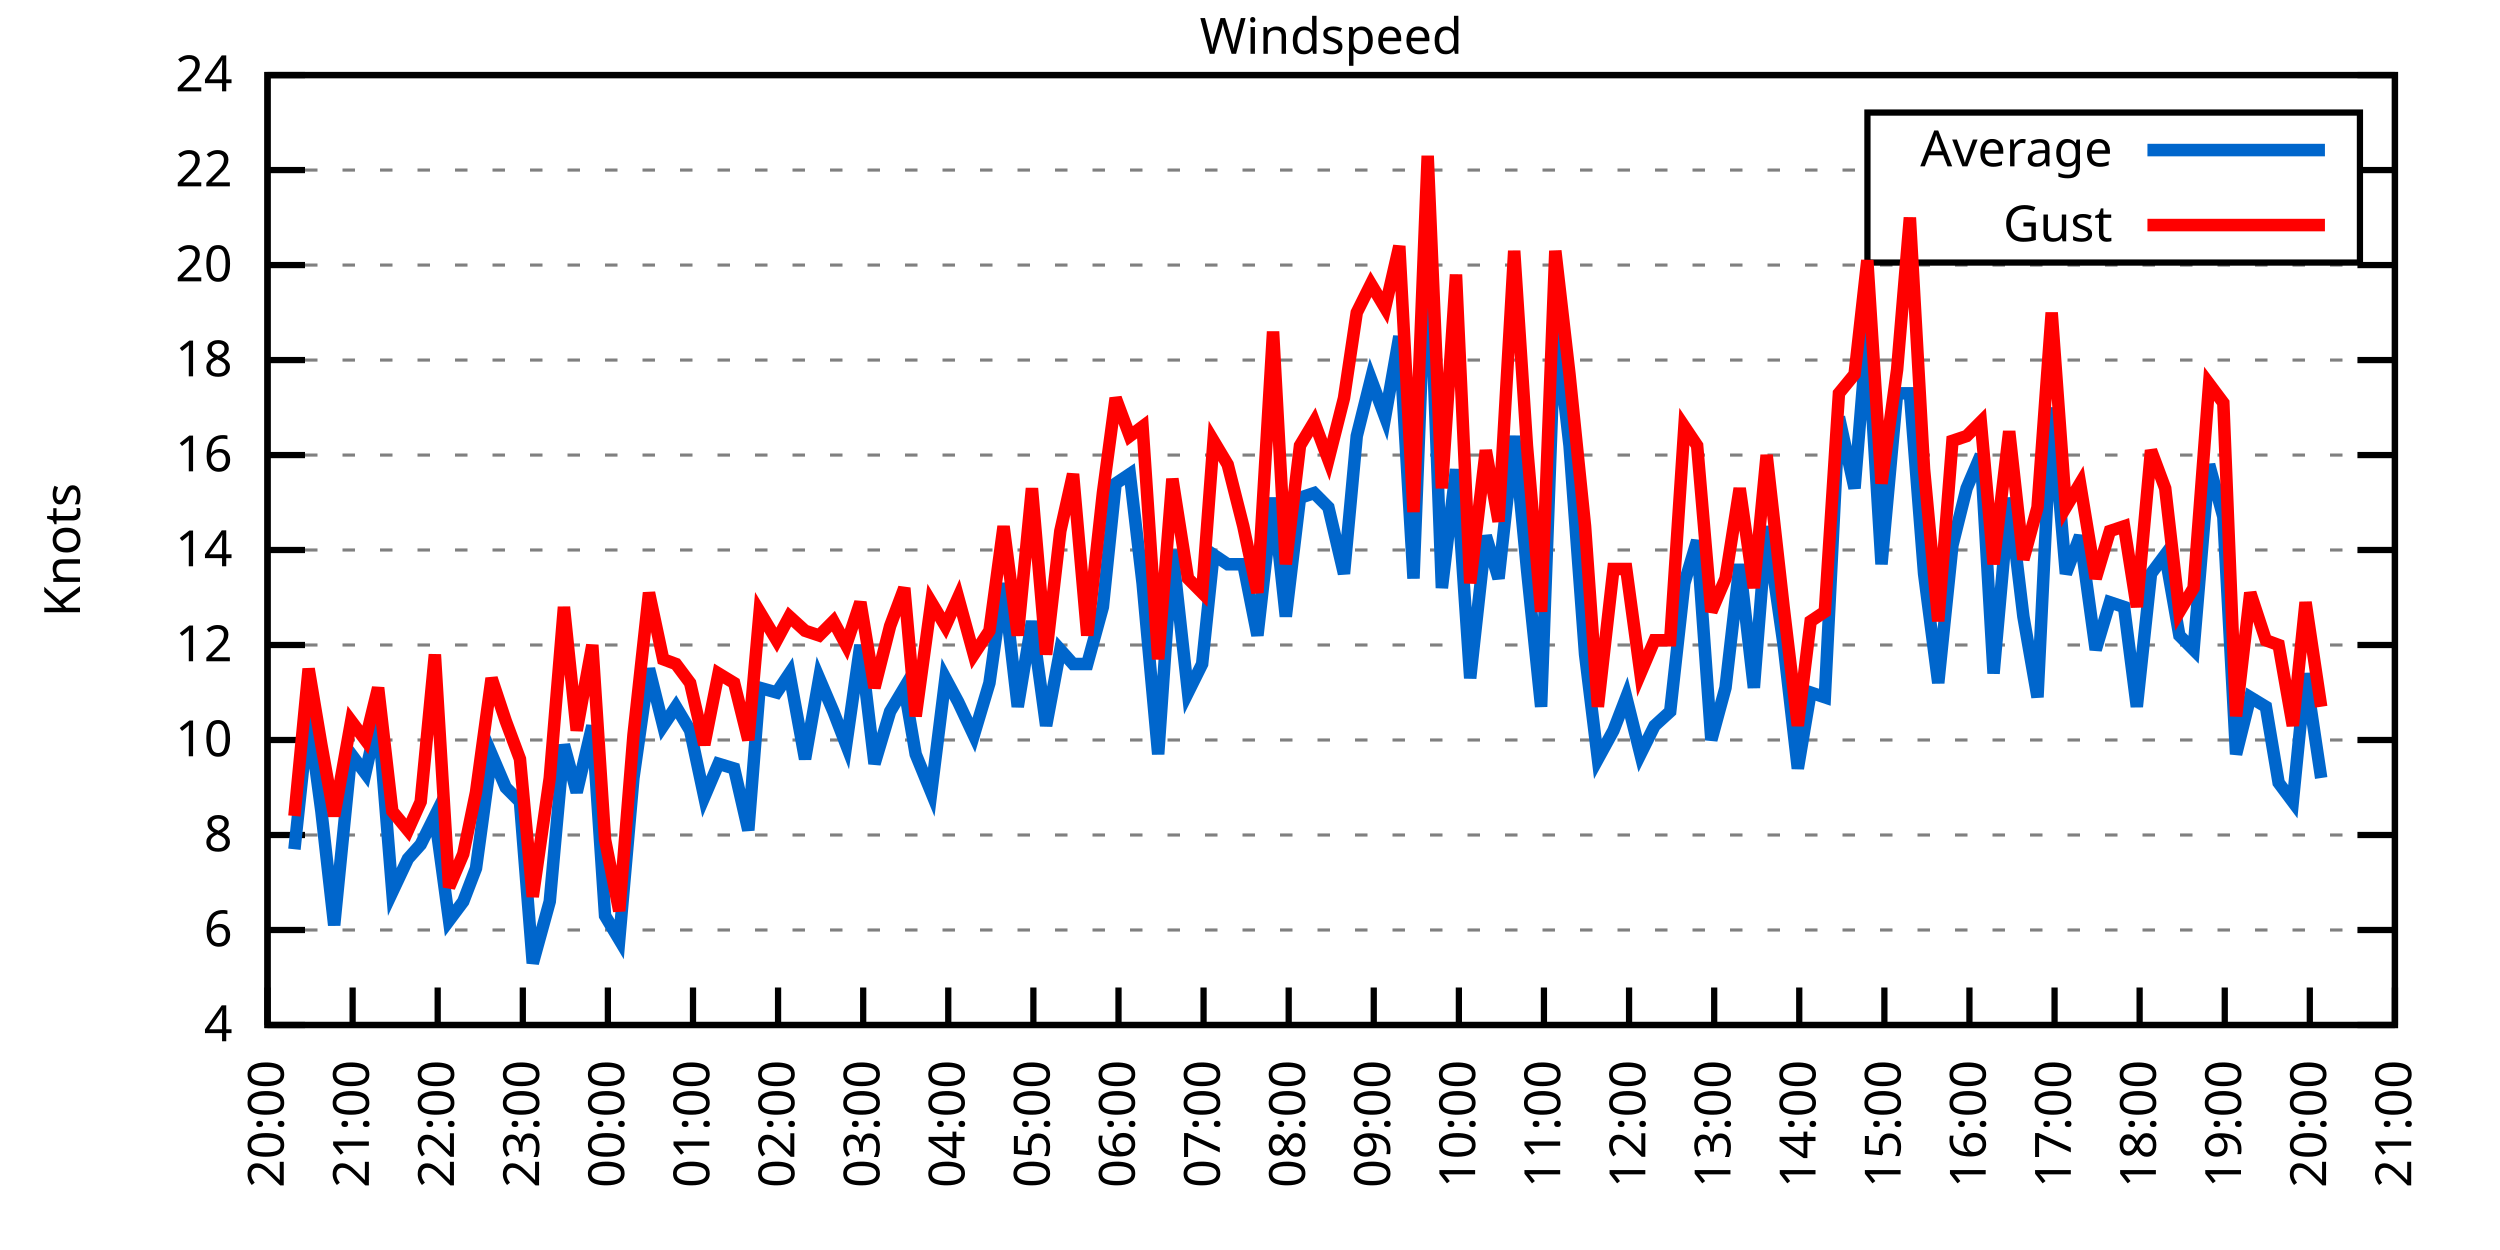
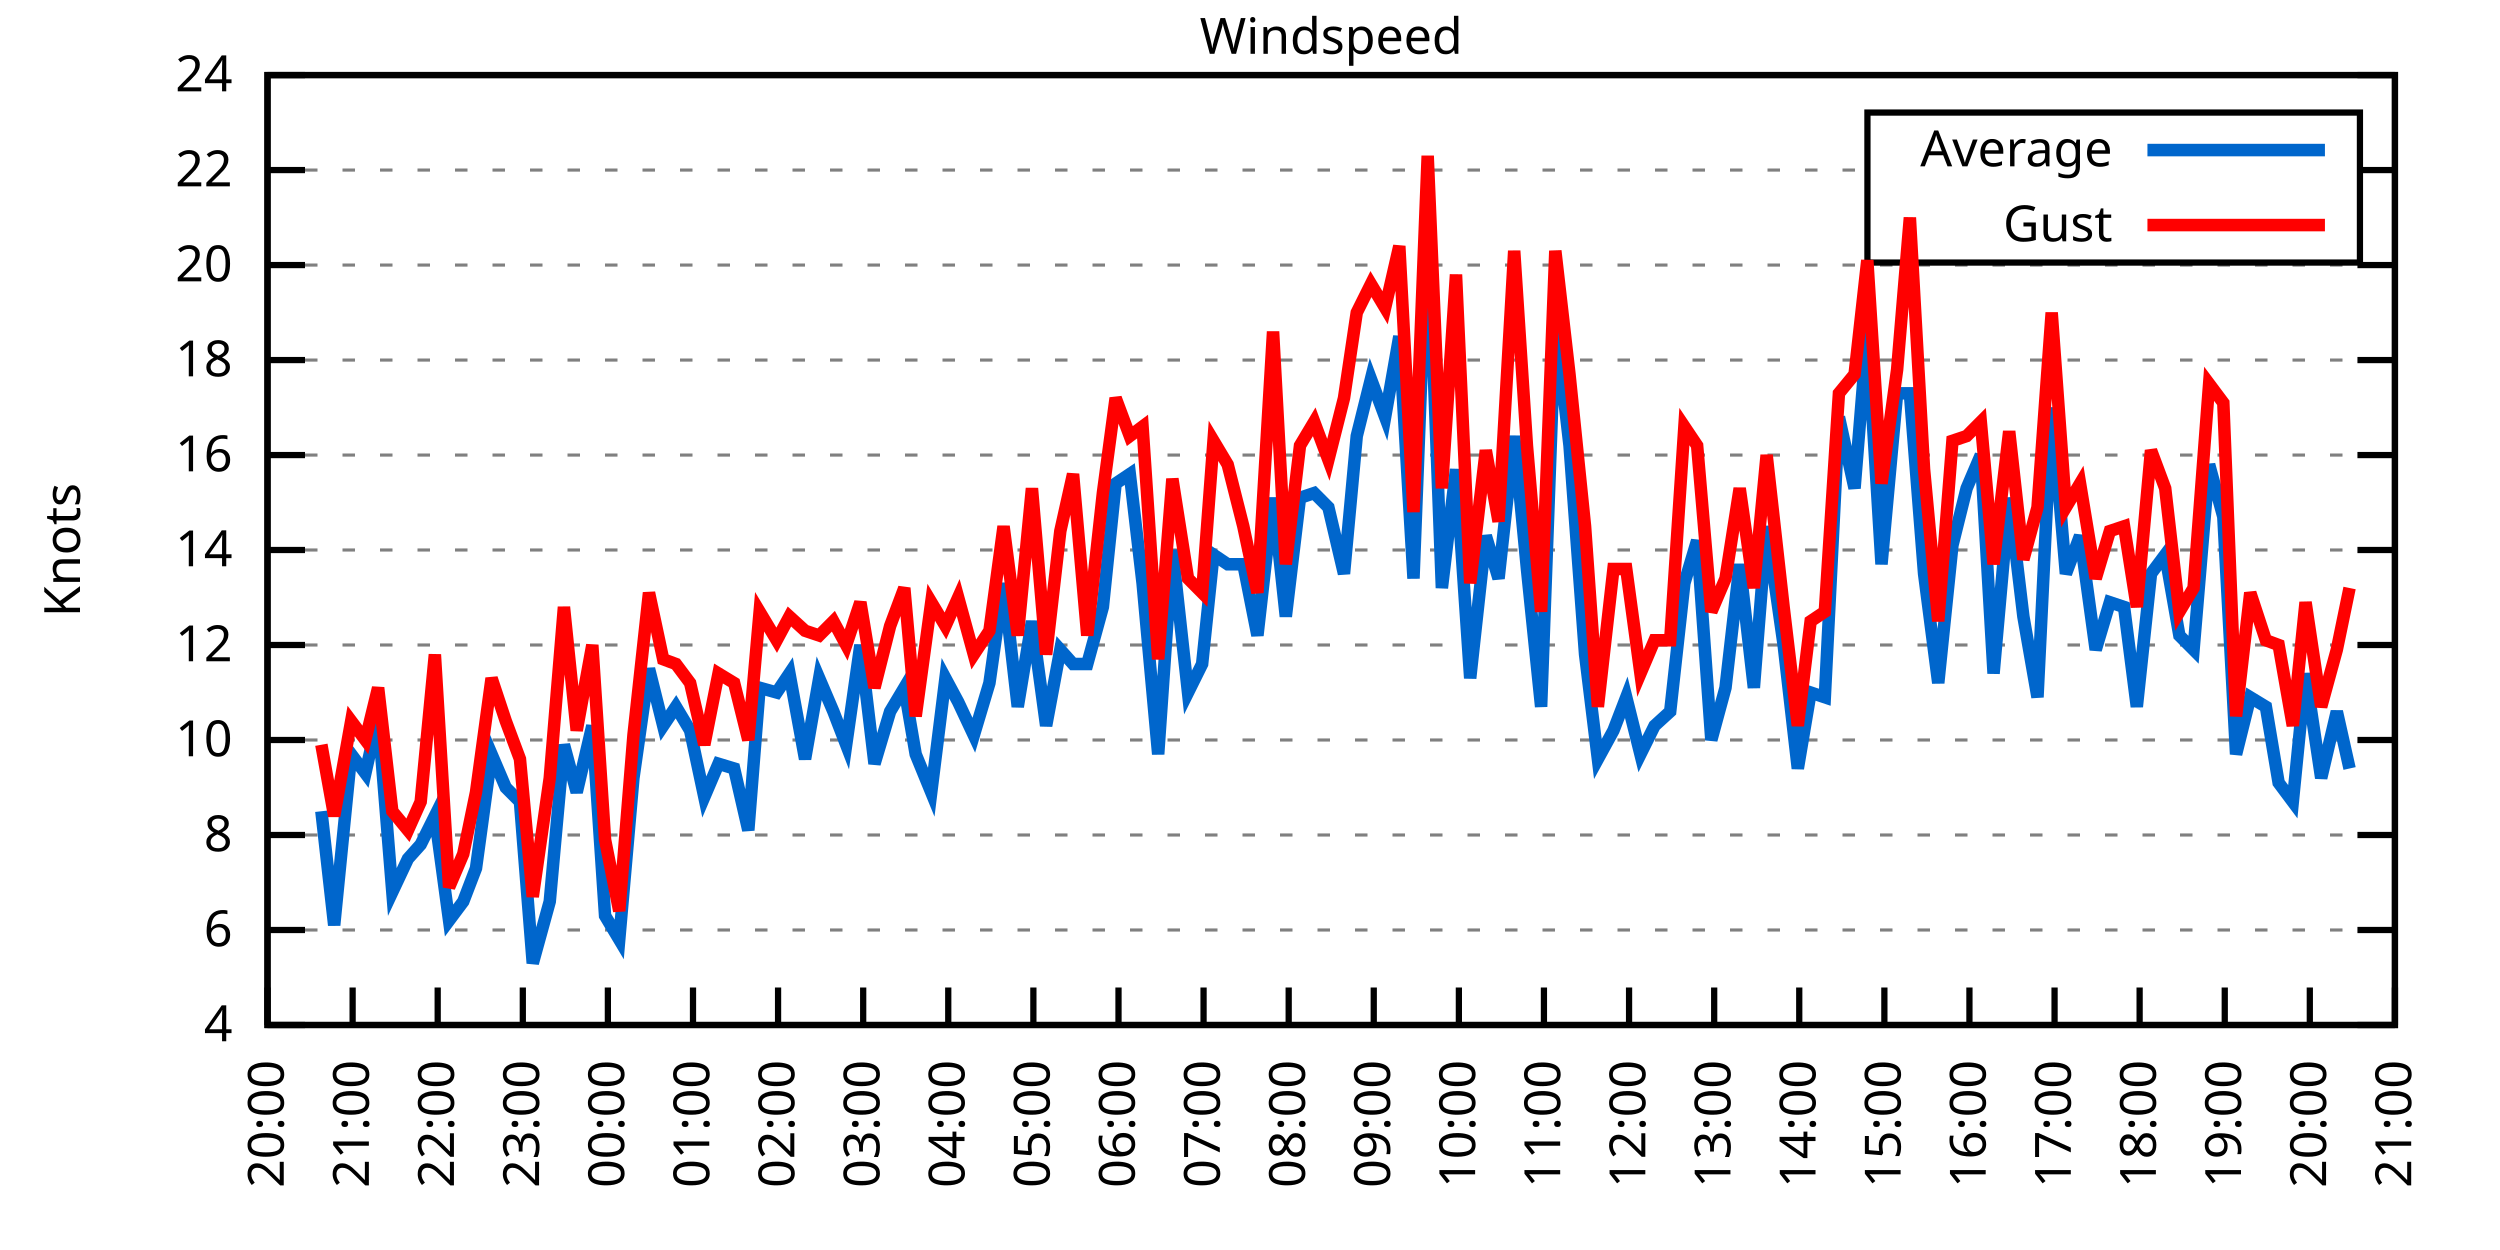
<svg xmlns="http://www.w3.org/2000/svg" xmlns:xlink="http://www.w3.org/1999/xlink" width="400" height="200" viewBox="0 0 400 200">
  <g id="gnuplot_canvas">
    <rect x="0" y="0" width="400" height="200" fill="none" />
    <defs>
      <circle id="gpDot" r="0.5" stroke-width="0.5" stroke="currentColor" />
      <path id="gpPt0" stroke-width="0.333" stroke="currentColor" d="M-1,0 h2 M0,-1 v2" />
      <path id="gpPt1" stroke-width="0.333" stroke="currentColor" d="M-1,-1 L1,1 M1,-1 L-1,1" />
      <path id="gpPt2" stroke-width="0.333" stroke="currentColor" d="M-1,0 L1,0 M0,-1 L0,1 M-1,-1 L1,1 M-1,1 L1,-1" />
      <rect id="gpPt3" stroke-width="0.333" stroke="currentColor" x="-1" y="-1" width="2" height="2" />
      <rect id="gpPt4" stroke-width="0.333" stroke="currentColor" fill="currentColor" x="-1" y="-1" width="2" height="2" />
      <circle id="gpPt5" stroke-width="0.333" stroke="currentColor" cx="0" cy="0" r="1" />
      <use xlink:href="#gpPt5" id="gpPt6" fill="currentColor" stroke="none" />
      <path id="gpPt7" stroke-width="0.333" stroke="currentColor" d="M0,-1.33 L-1.33,0.67 L1.33,0.67 z" />
      <use xlink:href="#gpPt7" id="gpPt8" fill="currentColor" stroke="none" />
      <use xlink:href="#gpPt7" id="gpPt9" stroke="currentColor" transform="rotate(180)" />
      <use xlink:href="#gpPt9" id="gpPt10" fill="currentColor" stroke="none" />
      <use xlink:href="#gpPt3" id="gpPt11" stroke="currentColor" transform="rotate(45)" />
      <use xlink:href="#gpPt11" id="gpPt12" fill="currentColor" stroke="none" />
      <path id="gpPt13" stroke-width="0.333" stroke="currentColor" d="M0,1.330 L1.265,0.411 L0.782,-1.067 L-0.782,-1.076 L-1.265,0.411 z" />
      <use xlink:href="#gpPt13" id="gpPt14" fill="currentColor" stroke="none" />
      <filter id="textbox" filterUnits="objectBoundingBox" x="0" y="0" height="1" width="1">
        <feFlood flood-color="white" flood-opacity="1" result="bgnd" />
        <feComposite in="SourceGraphic" in2="bgnd" operator="atop" />
      </filter>
      <filter id="greybox" filterUnits="objectBoundingBox" x="0" y="0" height="1" width="1">
        <feFlood flood-color="lightgrey" flood-opacity="1" result="grey" />
        <feComposite in="SourceGraphic" in2="grey" operator="atop" />
      </filter>
    </defs>
    <g fill="none" color="white" stroke="currentColor" stroke-width="1.00" stroke-linecap="butt" stroke-linejoin="miter">
</g>
    <g fill="none" color="black" stroke="currentColor" stroke-width="1.00" stroke-linecap="butt" stroke-linejoin="miter">
      <g stroke="none" shape-rendering="crispEdges">
        <polygon fill="rgb(255, 255, 255)" points="42.80,164.00 383.18,164.00 383.18,12.02 42.80,12.02 " />
      </g>
    </g>
    <g fill="none" color="black" stroke="currentColor" stroke-width="1.00" stroke-linecap="butt" stroke-linejoin="miter">
</g>
    <g fill="none" color="black" stroke="black" stroke-width="0.50" stroke-linecap="butt" stroke-linejoin="miter">
</g>
    <g fill="none" color="gray" stroke="currentColor" stroke-width="0.50" stroke-linecap="butt" stroke-linejoin="miter">
      <path stroke="gray" stroke-dasharray="2,4" class="gridline" d="M42.80,164.00 L383.19,164.00  " />
    </g>
    <g fill="none" color="gray" stroke="gray" stroke-width="1.00" stroke-linecap="butt" stroke-linejoin="miter">
</g>
    <g fill="none" color="black" stroke="currentColor" stroke-width="1.00" stroke-linecap="butt" stroke-linejoin="miter">
      <path stroke="black" d="M42.80,164.00 L48.80,164.00 M383.19,164.00 L377.19,164.00  " />
      <g transform="translate(37.20,166.60)" stroke="none" fill="black" font-family="Sans" font-size="8.00" text-anchor="end">
        <text>
          <tspan font-family="Sans"> 4</tspan>
        </text>
      </g>
    </g>
    <g fill="none" color="black" stroke="currentColor" stroke-width="1.00" stroke-linecap="butt" stroke-linejoin="miter">
</g>
    <g fill="none" color="black" stroke="black" stroke-width="0.50" stroke-linecap="butt" stroke-linejoin="miter">
</g>
    <g fill="none" color="gray" stroke="currentColor" stroke-width="0.50" stroke-linecap="butt" stroke-linejoin="miter">
      <path stroke="gray" stroke-dasharray="2,4" class="gridline" d="M42.80,148.80 L383.19,148.80  " />
    </g>
    <g fill="none" color="gray" stroke="gray" stroke-width="1.00" stroke-linecap="butt" stroke-linejoin="miter">
</g>
    <g fill="none" color="black" stroke="currentColor" stroke-width="1.00" stroke-linecap="butt" stroke-linejoin="miter">
      <path stroke="black" d="M42.80,148.80 L48.80,148.80 M383.19,148.80 L377.19,148.80  " />
      <g transform="translate(37.20,151.40)" stroke="none" fill="black" font-family="Sans" font-size="8.00" text-anchor="end">
        <text>
          <tspan font-family="Sans"> 6</tspan>
        </text>
      </g>
    </g>
    <g fill="none" color="black" stroke="currentColor" stroke-width="1.00" stroke-linecap="butt" stroke-linejoin="miter">
</g>
    <g fill="none" color="black" stroke="black" stroke-width="0.50" stroke-linecap="butt" stroke-linejoin="miter">
</g>
    <g fill="none" color="gray" stroke="currentColor" stroke-width="0.50" stroke-linecap="butt" stroke-linejoin="miter">
      <path stroke="gray" stroke-dasharray="2,4" class="gridline" d="M42.80,133.60 L383.19,133.60  " />
    </g>
    <g fill="none" color="gray" stroke="gray" stroke-width="1.00" stroke-linecap="butt" stroke-linejoin="miter">
</g>
    <g fill="none" color="black" stroke="currentColor" stroke-width="1.00" stroke-linecap="butt" stroke-linejoin="miter">
      <path stroke="black" d="M42.80,133.60 L48.80,133.60 M383.19,133.60 L377.19,133.60  " />
      <g transform="translate(37.20,136.20)" stroke="none" fill="black" font-family="Sans" font-size="8.00" text-anchor="end">
        <text>
          <tspan font-family="Sans"> 8</tspan>
        </text>
      </g>
    </g>
    <g fill="none" color="black" stroke="currentColor" stroke-width="1.00" stroke-linecap="butt" stroke-linejoin="miter">
</g>
    <g fill="none" color="black" stroke="black" stroke-width="0.50" stroke-linecap="butt" stroke-linejoin="miter">
</g>
    <g fill="none" color="gray" stroke="currentColor" stroke-width="0.50" stroke-linecap="butt" stroke-linejoin="miter">
      <path stroke="gray" stroke-dasharray="2,4" class="gridline" d="M42.80,118.40 L383.19,118.40  " />
    </g>
    <g fill="none" color="gray" stroke="gray" stroke-width="1.00" stroke-linecap="butt" stroke-linejoin="miter">
</g>
    <g fill="none" color="black" stroke="currentColor" stroke-width="1.00" stroke-linecap="butt" stroke-linejoin="miter">
      <path stroke="black" d="M42.80,118.40 L48.80,118.40 M383.19,118.40 L377.19,118.40  " />
      <g transform="translate(37.20,121.00)" stroke="none" fill="black" font-family="Sans" font-size="8.00" text-anchor="end">
        <text>
          <tspan font-family="Sans"> 10</tspan>
        </text>
      </g>
    </g>
    <g fill="none" color="black" stroke="currentColor" stroke-width="1.00" stroke-linecap="butt" stroke-linejoin="miter">
</g>
    <g fill="none" color="black" stroke="black" stroke-width="0.50" stroke-linecap="butt" stroke-linejoin="miter">
</g>
    <g fill="none" color="gray" stroke="currentColor" stroke-width="0.50" stroke-linecap="butt" stroke-linejoin="miter">
      <path stroke="gray" stroke-dasharray="2,4" class="gridline" d="M42.80,103.20 L383.19,103.20  " />
    </g>
    <g fill="none" color="gray" stroke="gray" stroke-width="1.00" stroke-linecap="butt" stroke-linejoin="miter">
</g>
    <g fill="none" color="black" stroke="currentColor" stroke-width="1.00" stroke-linecap="butt" stroke-linejoin="miter">
      <path stroke="black" d="M42.80,103.20 L48.80,103.20 M383.19,103.20 L377.19,103.20  " />
      <g transform="translate(37.20,105.80)" stroke="none" fill="black" font-family="Sans" font-size="8.00" text-anchor="end">
        <text>
          <tspan font-family="Sans"> 12</tspan>
        </text>
      </g>
    </g>
    <g fill="none" color="black" stroke="currentColor" stroke-width="1.00" stroke-linecap="butt" stroke-linejoin="miter">
</g>
    <g fill="none" color="black" stroke="black" stroke-width="0.50" stroke-linecap="butt" stroke-linejoin="miter">
</g>
    <g fill="none" color="gray" stroke="currentColor" stroke-width="0.50" stroke-linecap="butt" stroke-linejoin="miter">
      <path stroke="gray" stroke-dasharray="2,4" class="gridline" d="M42.80,88.00 L383.19,88.00  " />
    </g>
    <g fill="none" color="gray" stroke="gray" stroke-width="1.00" stroke-linecap="butt" stroke-linejoin="miter">
</g>
    <g fill="none" color="black" stroke="currentColor" stroke-width="1.00" stroke-linecap="butt" stroke-linejoin="miter">
      <path stroke="black" d="M42.80,88.00 L48.80,88.00 M383.19,88.00 L377.19,88.00  " />
      <g transform="translate(37.20,90.60)" stroke="none" fill="black" font-family="Sans" font-size="8.00" text-anchor="end">
        <text>
          <tspan font-family="Sans"> 14</tspan>
        </text>
      </g>
    </g>
    <g fill="none" color="black" stroke="currentColor" stroke-width="1.00" stroke-linecap="butt" stroke-linejoin="miter">
</g>
    <g fill="none" color="black" stroke="black" stroke-width="0.50" stroke-linecap="butt" stroke-linejoin="miter">
</g>
    <g fill="none" color="gray" stroke="currentColor" stroke-width="0.50" stroke-linecap="butt" stroke-linejoin="miter">
      <path stroke="gray" stroke-dasharray="2,4" class="gridline" d="M42.80,72.81 L383.19,72.81  " />
    </g>
    <g fill="none" color="gray" stroke="gray" stroke-width="1.00" stroke-linecap="butt" stroke-linejoin="miter">
</g>
    <g fill="none" color="black" stroke="currentColor" stroke-width="1.00" stroke-linecap="butt" stroke-linejoin="miter">
      <path stroke="black" d="M42.80,72.81 L48.80,72.81 M383.19,72.81 L377.19,72.81  " />
      <g transform="translate(37.20,75.41)" stroke="none" fill="black" font-family="Sans" font-size="8.00" text-anchor="end">
        <text>
          <tspan font-family="Sans"> 16</tspan>
        </text>
      </g>
    </g>
    <g fill="none" color="black" stroke="currentColor" stroke-width="1.00" stroke-linecap="butt" stroke-linejoin="miter">
</g>
    <g fill="none" color="black" stroke="black" stroke-width="0.50" stroke-linecap="butt" stroke-linejoin="miter">
</g>
    <g fill="none" color="gray" stroke="currentColor" stroke-width="0.50" stroke-linecap="butt" stroke-linejoin="miter">
      <path stroke="gray" stroke-dasharray="2,4" class="gridline" d="M42.80,57.61 L383.19,57.61  " />
    </g>
    <g fill="none" color="gray" stroke="gray" stroke-width="1.00" stroke-linecap="butt" stroke-linejoin="miter">
</g>
    <g fill="none" color="black" stroke="currentColor" stroke-width="1.00" stroke-linecap="butt" stroke-linejoin="miter">
      <path stroke="black" d="M42.80,57.61 L48.80,57.61 M383.19,57.61 L377.19,57.61  " />
      <g transform="translate(37.20,60.21)" stroke="none" fill="black" font-family="Sans" font-size="8.00" text-anchor="end">
        <text>
          <tspan font-family="Sans"> 18</tspan>
        </text>
      </g>
    </g>
    <g fill="none" color="black" stroke="currentColor" stroke-width="1.00" stroke-linecap="butt" stroke-linejoin="miter">
</g>
    <g fill="none" color="black" stroke="black" stroke-width="0.50" stroke-linecap="butt" stroke-linejoin="miter">
</g>
    <g fill="none" color="gray" stroke="currentColor" stroke-width="0.50" stroke-linecap="butt" stroke-linejoin="miter">
      <path stroke="gray" stroke-dasharray="2,4" class="gridline" d="M42.80,42.41 L383.19,42.41  " />
    </g>
    <g fill="none" color="gray" stroke="gray" stroke-width="1.00" stroke-linecap="butt" stroke-linejoin="miter">
</g>
    <g fill="none" color="black" stroke="currentColor" stroke-width="1.00" stroke-linecap="butt" stroke-linejoin="miter">
      <path stroke="black" d="M42.80,42.41 L48.80,42.41 M383.19,42.41 L377.19,42.41  " />
      <g transform="translate(37.20,45.01)" stroke="none" fill="black" font-family="Sans" font-size="8.00" text-anchor="end">
        <text>
          <tspan font-family="Sans"> 20</tspan>
        </text>
      </g>
    </g>
    <g fill="none" color="black" stroke="currentColor" stroke-width="1.00" stroke-linecap="butt" stroke-linejoin="miter">
</g>
    <g fill="none" color="black" stroke="black" stroke-width="0.50" stroke-linecap="butt" stroke-linejoin="miter">
</g>
    <g fill="none" color="gray" stroke="currentColor" stroke-width="0.50" stroke-linecap="butt" stroke-linejoin="miter">
      <path stroke="gray" stroke-dasharray="2,4" class="gridline" d="M42.80,27.21 L298.79,27.21 M377.59,27.21 L383.19,27.21  " />
    </g>
    <g fill="none" color="gray" stroke="gray" stroke-width="1.00" stroke-linecap="butt" stroke-linejoin="miter">
</g>
    <g fill="none" color="black" stroke="currentColor" stroke-width="1.00" stroke-linecap="butt" stroke-linejoin="miter">
      <path stroke="black" d="M42.80,27.21 L48.80,27.21 M383.19,27.21 L377.19,27.21  " />
      <g transform="translate(37.20,29.81)" stroke="none" fill="black" font-family="Sans" font-size="8.00" text-anchor="end">
        <text>
          <tspan font-family="Sans"> 22</tspan>
        </text>
      </g>
    </g>
    <g fill="none" color="black" stroke="currentColor" stroke-width="1.00" stroke-linecap="butt" stroke-linejoin="miter">
</g>
    <g fill="none" color="black" stroke="black" stroke-width="0.50" stroke-linecap="butt" stroke-linejoin="miter">
</g>
    <g fill="none" color="gray" stroke="currentColor" stroke-width="0.50" stroke-linecap="butt" stroke-linejoin="miter">
      <path stroke="gray" stroke-dasharray="2,4" class="gridline" d="M42.80,12.01 L383.19,12.01  " />
    </g>
    <g fill="none" color="gray" stroke="gray" stroke-width="1.00" stroke-linecap="butt" stroke-linejoin="miter">
</g>
    <g fill="none" color="black" stroke="currentColor" stroke-width="1.00" stroke-linecap="butt" stroke-linejoin="miter">
      <path stroke="black" d="M42.80,12.01 L48.80,12.01 M383.19,12.01 L377.19,12.01  " />
      <g transform="translate(37.20,14.61)" stroke="none" fill="black" font-family="Sans" font-size="8.00" text-anchor="end">
        <text>
          <tspan font-family="Sans"> 24</tspan>
        </text>
      </g>
    </g>
    <g fill="none" color="black" stroke="currentColor" stroke-width="1.00" stroke-linecap="butt" stroke-linejoin="miter">
      <path stroke="black" d="M42.80,164.00 L42.80,158.00  " />
      <g transform="translate(45.40,169.60) rotate(270.00)" stroke="none" fill="black" font-family="Sans" font-size="8.00" text-anchor="end">
        <text>
          <tspan font-family="Sans">20:00</tspan>
        </text>
      </g>
    </g>
    <g fill="none" color="black" stroke="currentColor" stroke-width="1.00" stroke-linecap="butt" stroke-linejoin="miter">
      <path stroke="black" d="M56.42,164.00 L56.42,158.00  " />
      <g transform="translate(59.02,169.60) rotate(270.00)" stroke="none" fill="black" font-family="Sans" font-size="8.00" text-anchor="end">
        <text>
          <tspan font-family="Sans">21:00</tspan>
        </text>
      </g>
    </g>
    <g fill="none" color="black" stroke="currentColor" stroke-width="1.00" stroke-linecap="butt" stroke-linejoin="miter">
      <path stroke="black" d="M70.03,164.00 L70.03,158.00  " />
      <g transform="translate(72.63,169.60) rotate(270.00)" stroke="none" fill="black" font-family="Sans" font-size="8.00" text-anchor="end">
        <text>
          <tspan font-family="Sans">22:00</tspan>
        </text>
      </g>
    </g>
    <g fill="none" color="black" stroke="currentColor" stroke-width="1.00" stroke-linecap="butt" stroke-linejoin="miter">
      <path stroke="black" d="M83.65,164.00 L83.65,158.00  " />
      <g transform="translate(86.25,169.60) rotate(270.00)" stroke="none" fill="black" font-family="Sans" font-size="8.00" text-anchor="end">
        <text>
          <tspan font-family="Sans">23:00</tspan>
        </text>
      </g>
    </g>
    <g fill="none" color="black" stroke="currentColor" stroke-width="1.00" stroke-linecap="butt" stroke-linejoin="miter">
      <path stroke="black" d="M97.26,164.00 L97.26,158.00  " />
      <g transform="translate(99.86,169.60) rotate(270.00)" stroke="none" fill="black" font-family="Sans" font-size="8.00" text-anchor="end">
        <text>
          <tspan font-family="Sans">00:00</tspan>
        </text>
      </g>
    </g>
    <g fill="none" color="black" stroke="currentColor" stroke-width="1.00" stroke-linecap="butt" stroke-linejoin="miter">
      <path stroke="black" d="M110.88,164.00 L110.88,158.00  " />
      <g transform="translate(113.48,169.60) rotate(270.00)" stroke="none" fill="black" font-family="Sans" font-size="8.00" text-anchor="end">
        <text>
          <tspan font-family="Sans">01:00</tspan>
        </text>
      </g>
    </g>
    <g fill="none" color="black" stroke="currentColor" stroke-width="1.00" stroke-linecap="butt" stroke-linejoin="miter">
      <path stroke="black" d="M124.49,164.00 L124.49,158.00  " />
      <g transform="translate(127.09,169.60) rotate(270.00)" stroke="none" fill="black" font-family="Sans" font-size="8.00" text-anchor="end">
        <text>
          <tspan font-family="Sans">02:00</tspan>
        </text>
      </g>
    </g>
    <g fill="none" color="black" stroke="currentColor" stroke-width="1.00" stroke-linecap="butt" stroke-linejoin="miter">
      <path stroke="black" d="M138.11,164.00 L138.11,158.00  " />
      <g transform="translate(140.71,169.60) rotate(270.00)" stroke="none" fill="black" font-family="Sans" font-size="8.00" text-anchor="end">
        <text>
          <tspan font-family="Sans">03:00</tspan>
        </text>
      </g>
    </g>
    <g fill="none" color="black" stroke="currentColor" stroke-width="1.00" stroke-linecap="butt" stroke-linejoin="miter">
      <path stroke="black" d="M151.72,164.00 L151.72,158.00  " />
      <g transform="translate(154.32,169.60) rotate(270.00)" stroke="none" fill="black" font-family="Sans" font-size="8.00" text-anchor="end">
        <text>
          <tspan font-family="Sans">04:00</tspan>
        </text>
      </g>
    </g>
    <g fill="none" color="black" stroke="currentColor" stroke-width="1.00" stroke-linecap="butt" stroke-linejoin="miter">
      <path stroke="black" d="M165.34,164.00 L165.34,158.00  " />
      <g transform="translate(167.94,169.60) rotate(270.00)" stroke="none" fill="black" font-family="Sans" font-size="8.00" text-anchor="end">
        <text>
          <tspan font-family="Sans">05:00</tspan>
        </text>
      </g>
    </g>
    <g fill="none" color="black" stroke="currentColor" stroke-width="1.00" stroke-linecap="butt" stroke-linejoin="miter">
      <path stroke="black" d="M178.96,164.00 L178.96,158.00  " />
      <g transform="translate(181.56,169.60) rotate(270.00)" stroke="none" fill="black" font-family="Sans" font-size="8.00" text-anchor="end">
        <text>
          <tspan font-family="Sans">06:00</tspan>
        </text>
      </g>
    </g>
    <g fill="none" color="black" stroke="currentColor" stroke-width="1.00" stroke-linecap="butt" stroke-linejoin="miter">
      <path stroke="black" d="M192.57,164.00 L192.57,158.00  " />
      <g transform="translate(195.17,169.60) rotate(270.00)" stroke="none" fill="black" font-family="Sans" font-size="8.00" text-anchor="end">
        <text>
          <tspan font-family="Sans">07:00</tspan>
        </text>
      </g>
    </g>
    <g fill="none" color="black" stroke="currentColor" stroke-width="1.00" stroke-linecap="butt" stroke-linejoin="miter">
      <path stroke="black" d="M206.19,164.00 L206.19,158.00  " />
      <g transform="translate(208.79,169.60) rotate(270.00)" stroke="none" fill="black" font-family="Sans" font-size="8.00" text-anchor="end">
        <text>
          <tspan font-family="Sans">08:00</tspan>
        </text>
      </g>
    </g>
    <g fill="none" color="black" stroke="currentColor" stroke-width="1.00" stroke-linecap="butt" stroke-linejoin="miter">
      <path stroke="black" d="M219.80,164.00 L219.80,158.00  " />
      <g transform="translate(222.40,169.60) rotate(270.00)" stroke="none" fill="black" font-family="Sans" font-size="8.00" text-anchor="end">
        <text>
          <tspan font-family="Sans">09:00</tspan>
        </text>
      </g>
    </g>
    <g fill="none" color="black" stroke="currentColor" stroke-width="1.00" stroke-linecap="butt" stroke-linejoin="miter">
      <path stroke="black" d="M233.42,164.00 L233.42,158.00  " />
      <g transform="translate(236.02,169.60) rotate(270.00)" stroke="none" fill="black" font-family="Sans" font-size="8.00" text-anchor="end">
        <text>
          <tspan font-family="Sans">10:00</tspan>
        </text>
      </g>
    </g>
    <g fill="none" color="black" stroke="currentColor" stroke-width="1.00" stroke-linecap="butt" stroke-linejoin="miter">
      <path stroke="black" d="M247.03,164.00 L247.03,158.00  " />
      <g transform="translate(249.63,169.60) rotate(270.00)" stroke="none" fill="black" font-family="Sans" font-size="8.00" text-anchor="end">
        <text>
          <tspan font-family="Sans">11:00</tspan>
        </text>
      </g>
    </g>
    <g fill="none" color="black" stroke="currentColor" stroke-width="1.00" stroke-linecap="butt" stroke-linejoin="miter">
      <path stroke="black" d="M260.65,164.00 L260.65,158.00  " />
      <g transform="translate(263.25,169.60) rotate(270.00)" stroke="none" fill="black" font-family="Sans" font-size="8.00" text-anchor="end">
        <text>
          <tspan font-family="Sans">12:00</tspan>
        </text>
      </g>
    </g>
    <g fill="none" color="black" stroke="currentColor" stroke-width="1.00" stroke-linecap="butt" stroke-linejoin="miter">
      <path stroke="black" d="M274.27,164.00 L274.27,158.00  " />
      <g transform="translate(276.87,169.60) rotate(270.00)" stroke="none" fill="black" font-family="Sans" font-size="8.00" text-anchor="end">
        <text>
          <tspan font-family="Sans">13:00</tspan>
        </text>
      </g>
    </g>
    <g fill="none" color="black" stroke="currentColor" stroke-width="1.00" stroke-linecap="butt" stroke-linejoin="miter">
      <path stroke="black" d="M287.88,164.00 L287.88,158.00  " />
      <g transform="translate(290.48,169.60) rotate(270.00)" stroke="none" fill="black" font-family="Sans" font-size="8.00" text-anchor="end">
        <text>
          <tspan font-family="Sans">14:00</tspan>
        </text>
      </g>
    </g>
    <g fill="none" color="black" stroke="currentColor" stroke-width="1.00" stroke-linecap="butt" stroke-linejoin="miter">
      <path stroke="black" d="M301.50,164.00 L301.50,158.00  " />
      <g transform="translate(304.10,169.60) rotate(270.00)" stroke="none" fill="black" font-family="Sans" font-size="8.00" text-anchor="end">
        <text>
          <tspan font-family="Sans">15:00</tspan>
        </text>
      </g>
    </g>
    <g fill="none" color="black" stroke="currentColor" stroke-width="1.00" stroke-linecap="butt" stroke-linejoin="miter">
      <path stroke="black" d="M315.11,164.00 L315.11,158.00  " />
      <g transform="translate(317.71,169.60) rotate(270.00)" stroke="none" fill="black" font-family="Sans" font-size="8.00" text-anchor="end">
        <text>
          <tspan font-family="Sans">16:00</tspan>
        </text>
      </g>
    </g>
    <g fill="none" color="black" stroke="currentColor" stroke-width="1.00" stroke-linecap="butt" stroke-linejoin="miter">
      <path stroke="black" d="M328.73,164.00 L328.73,158.00  " />
      <g transform="translate(331.33,169.60) rotate(270.00)" stroke="none" fill="black" font-family="Sans" font-size="8.00" text-anchor="end">
        <text>
          <tspan font-family="Sans">17:00</tspan>
        </text>
      </g>
    </g>
    <g fill="none" color="black" stroke="currentColor" stroke-width="1.00" stroke-linecap="butt" stroke-linejoin="miter">
      <path stroke="black" d="M342.34,164.00 L342.34,158.00  " />
      <g transform="translate(344.94,169.60) rotate(270.00)" stroke="none" fill="black" font-family="Sans" font-size="8.00" text-anchor="end">
        <text>
          <tspan font-family="Sans">18:00</tspan>
        </text>
      </g>
    </g>
    <g fill="none" color="black" stroke="currentColor" stroke-width="1.00" stroke-linecap="butt" stroke-linejoin="miter">
      <path stroke="black" d="M355.96,164.00 L355.96,158.00  " />
      <g transform="translate(358.56,169.60) rotate(270.00)" stroke="none" fill="black" font-family="Sans" font-size="8.00" text-anchor="end">
        <text>
          <tspan font-family="Sans">19:00</tspan>
        </text>
      </g>
    </g>
    <g fill="none" color="black" stroke="currentColor" stroke-width="1.00" stroke-linecap="butt" stroke-linejoin="miter">
      <path stroke="black" d="M369.57,164.00 L369.57,158.00  " />
      <g transform="translate(372.17,169.60) rotate(270.00)" stroke="none" fill="black" font-family="Sans" font-size="8.00" text-anchor="end">
        <text>
          <tspan font-family="Sans">20:00</tspan>
        </text>
      </g>
    </g>
    <g fill="none" color="black" stroke="currentColor" stroke-width="1.00" stroke-linecap="butt" stroke-linejoin="miter">
      <path stroke="black" d="M383.19,164.00 L383.19,158.00  " />
      <g transform="translate(385.79,169.60) rotate(270.00)" stroke="none" fill="black" font-family="Sans" font-size="8.00" text-anchor="end">
        <text>
          <tspan font-family="Sans">21:00</tspan>
        </text>
      </g>
    </g>
    <g fill="none" color="black" stroke="currentColor" stroke-width="1.00" stroke-linecap="butt" stroke-linejoin="miter">
</g>
    <g fill="none" color="black" stroke="currentColor" stroke-width="1.00" stroke-linecap="butt" stroke-linejoin="miter">
      <path stroke="black" d="M42.80,12.01 L42.80,164.00 L383.19,164.00 L383.19,12.01 L42.80,12.01 Z  " />
    </g>
    <g fill="none" color="black" stroke="currentColor" stroke-width="1.00" stroke-linecap="butt" stroke-linejoin="miter">
</g>
    <g fill="none" color="black" stroke="currentColor" stroke-width="1.00" stroke-linecap="butt" stroke-linejoin="miter">
      <path stroke="black" d="M298.79,42.01 L298.79,18.01 L377.59,18.01 L377.59,42.01 L298.79,42.01 Z  " />
    </g>
    <g id="Windspeed_plot_1">
      <g fill="none" color="white" stroke="black" stroke-width="2.00" stroke-linecap="butt" stroke-linejoin="miter">
</g>
      <g fill="none" color="black" stroke="currentColor" stroke-width="2.00" stroke-linecap="butt" stroke-linejoin="miter">
        <g transform="translate(337.99,26.61)" stroke="none" fill="black" font-family="Sans" font-size="8.00" text-anchor="end">
          <text>
            <tspan font-family="Sans">Average</tspan>
          </text>
        </g>
      </g>
      <g fill="none" color="black" stroke="currentColor" stroke-width="2.00" stroke-linecap="butt" stroke-linejoin="miter">
-         <path stroke="rgb(  0, 102, 204)" d="M343.59,24.01 L371.99,24.01 M47.11,135.88 L49.38,114.60 L51.42,129.80 L53.47,148.04 L56.19,120.68 L58.46,123.72   L60.50,114.60 L62.77,142.72 L65.27,137.40 L67.31,135.12 L69.58,130.56 L71.85,147.28 L74.12,144.24 L76.16,138.92   L78.65,120.68 L80.92,126.00 L83.19,128.28 L85.24,154.12 L87.96,144.24 L90.23,119.16 L92.27,126.76 L94.77,116.12   L96.81,146.52 L99.08,150.32 L101.35,124.48 L103.84,107.00 L106.11,116.12 L108.15,113.08 L110.42,116.88 L112.69,127.52   L114.96,122.20 L117.46,122.96 L119.73,132.84 L121.54,110.04 L124.27,110.80 L126.31,107.76 L128.81,121.44 L131.07,108.52   L133.34,113.84 L135.39,119.16 L137.66,103.20 L139.92,122.20 L142.42,113.84 L144.69,110.04 L146.51,120.68 L149.00,126.76   L151.27,108.52 L153.31,112.32 L155.81,117.64 L158.31,109.28 L160.57,93.32 L162.84,113.08 L165.11,99.40 L167.38,116.12   L169.65,103.96 L171.69,106.24 L173.96,106.24 L176.46,97.12 L178.50,77.37 L180.77,75.85 L182.81,93.32 L185.31,120.68   L187.58,88.00 L190.08,110.80 L192.34,106.24 L194.16,88.76 L196.43,90.28 L198.93,90.28 L201.19,101.68 L203.69,79.65   L205.73,98.64 L208.00,79.65 L210.27,78.89 L212.54,81.17 L215.04,91.80 L217.08,69.77 L219.35,60.65 L221.62,66.73   L223.89,53.81 L226.16,92.56 L228.43,34.05 L230.70,94.08 L232.96,75.09 L235.23,108.52 L237.73,85.73 L239.77,92.56   L242.27,69.77 L244.31,91.04 L246.58,113.08 L248.85,51.53 L251.12,71.29 L253.61,104.72 L255.66,121.44 L258.15,116.88   L260.20,111.56 L262.47,120.68 L264.73,116.12 L267.23,113.84 L269.50,93.32 L271.54,86.49 L273.81,118.40 L276.08,110.04   L278.35,90.28 L280.62,110.04 L282.66,84.21 L285.38,103.20 L287.65,122.96 L289.70,110.80 L291.97,111.56 L294.23,66.73   L296.73,78.13 L298.77,53.05 L301.04,90.28 L303.54,62.93 L305.58,62.93 L307.85,91.80 L310.12,109.28 L312.39,87.25   L314.66,78.13 L316.93,72.81 L318.97,107.76 L321.47,79.65 L323.74,98.64 L326.00,111.56 L328.27,65.21 L330.54,91.80   L332.81,85.73 L335.31,103.96 L337.58,96.36 L339.85,97.12 L341.89,113.08 L344.16,91.80 L346.43,88.76 L348.70,101.68   L350.97,103.96 L353.46,74.33 L355.73,82.69 L357.77,120.68 L360.04,111.56 L362.54,113.08 L364.58,125.24 L366.85,128.28   L368.89,107.76 L371.39,124.48  " />
+         <path stroke="rgb(  0, 102, 204)" d="M343.59,24.01 L371.99,24.01 M51.42,129.80 L53.47,148.04 L56.19,120.68 L58.46,123.72 L60.50,114.60 L62.77,142.72   L65.27,137.40 L67.31,135.12 L69.58,130.56 L71.85,147.28 L74.12,144.24 L76.16,138.92 L78.65,120.68 L80.92,126.00   L83.19,128.28 L85.24,154.12 L87.96,144.24 L90.23,119.16 L92.27,126.76 L94.77,116.12 L96.81,146.52 L99.08,150.32   L101.35,124.48 L103.84,107.00 L106.11,116.12 L108.15,113.08 L110.42,116.88 L112.69,127.52 L114.96,122.20 L117.46,122.96   L119.73,132.84 L121.54,110.04 L124.27,110.80 L126.31,107.76 L128.81,121.44 L131.07,108.52 L133.34,113.84 L135.39,119.16   L137.66,103.20 L139.92,122.20 L142.42,113.84 L144.69,110.04 L146.51,120.68 L149.00,126.76 L151.27,108.52 L153.31,112.32   L155.81,117.64 L158.31,109.28 L160.57,93.32 L162.84,113.08 L165.11,99.40 L167.38,116.12 L169.65,103.96 L171.69,106.24   L173.96,106.24 L176.46,97.12 L178.50,77.37 L180.77,75.85 L182.81,93.32 L185.31,120.68 L187.58,88.00 L190.08,110.80   L192.34,106.24 L194.16,88.76 L196.43,90.28 L198.93,90.28 L201.19,101.68 L203.69,79.65 L205.73,98.64 L208.00,79.65   L210.27,78.89 L212.54,81.17 L215.04,91.80 L217.08,69.77 L219.35,60.65 L221.62,66.73 L223.89,53.81 L226.16,92.56   L228.43,34.05 L230.70,94.08 L232.96,75.09 L235.23,108.52 L237.73,85.73 L239.77,92.56 L242.27,69.77 L244.31,91.04   L246.58,113.08 L248.85,51.53 L251.12,71.29 L253.61,104.72 L255.66,121.44 L258.15,116.88 L260.20,111.56 L262.47,120.68   L264.73,116.12 L267.23,113.84 L269.50,93.32 L271.54,86.49 L273.81,118.40 L276.08,110.04 L278.35,90.28 L280.62,110.04   L282.66,84.21 L285.38,103.20 L287.65,122.96 L289.70,110.80 L291.97,111.56 L294.23,66.73 L296.73,78.13 L298.77,53.05   L301.04,90.28 L303.54,62.93 L305.58,62.93 L307.85,91.80 L310.12,109.28 L312.39,87.25 L314.66,78.13 L316.93,72.81   L318.97,107.76 L321.47,79.65 L323.74,98.64 L326.00,111.56 L328.27,65.21 L330.54,91.80 L332.81,85.73 L335.31,103.96   L337.58,96.36 L339.85,97.12 L341.89,113.08 L344.16,91.80 L346.43,88.76 L348.70,101.68 L350.97,103.96 L353.46,74.33   L355.73,82.69 L357.77,120.68 L360.04,111.56 L362.54,113.08 L364.58,125.24 L366.85,128.28 L368.89,107.76 L371.39,124.48   L373.89,113.84 L375.93,122.96  " />
      </g>
    </g>
    <g id="Windspeed_plot_2">
      <g fill="none" color="black" stroke="currentColor" stroke-width="2.00" stroke-linecap="butt" stroke-linejoin="miter">
        <g transform="translate(337.99,38.61)" stroke="none" fill="black" font-family="Sans" font-size="8.00" text-anchor="end">
          <text>
            <tspan font-family="Sans">Gust</tspan>
          </text>
        </g>
      </g>
      <g fill="none" color="black" stroke="currentColor" stroke-width="2.00" stroke-linecap="butt" stroke-linejoin="miter">
-         <path stroke="rgb(255,   0,   0)" d="M343.59,36.01 L371.99,36.01 M47.11,130.56 L49.38,107.00 L51.42,119.16 L53.47,130.56 L56.19,115.36 L58.46,118.40   L60.50,110.04 L62.77,129.80 L65.27,132.84 L67.31,128.28 L69.58,104.72 L71.85,141.96 L74.12,136.64 L76.16,126.76   L78.65,108.52 L80.92,115.36 L83.19,121.44 L85.24,143.48 L87.96,124.48 L90.23,97.12 L92.27,116.88 L94.77,103.20   L96.81,134.36 L99.08,145.76 L101.35,117.64 L103.84,94.84 L106.11,105.48 L108.15,106.24 L110.42,109.28 L112.69,119.16   L114.96,107.76 L117.46,109.28 L119.73,118.40 L121.54,97.88 L124.27,102.44 L126.31,98.64 L128.81,100.92 L131.07,101.68   L133.34,99.40 L135.39,103.20 L137.66,96.36 L139.92,110.04 L142.42,100.16 L144.69,94.08 L146.51,114.60 L149.00,96.36   L151.27,100.16 L153.31,95.60 L155.81,104.72 L158.31,100.92 L160.57,84.21 L162.84,101.68 L165.11,78.13 L167.38,104.72   L169.65,84.97 L171.69,75.85 L173.96,101.68 L176.46,78.89 L178.50,63.69 L180.77,69.77 L182.81,68.25 L185.31,105.48   L187.58,76.61 L190.08,92.56 L192.34,94.84 L194.16,70.53 L196.43,74.33 L198.93,84.21 L201.19,94.84 L203.69,53.05   L205.73,90.28 L208.00,71.29 L210.27,67.49 L212.54,73.57 L215.04,63.69 L217.08,50.01 L219.35,45.45 L221.62,49.25   L223.89,39.37 L226.16,81.93 L228.43,24.93 L230.70,78.13 L232.96,43.93 L235.23,93.32 L237.73,72.05 L239.77,83.45   L242.27,40.13 L244.31,71.29 L246.58,97.88 L248.85,40.13 L251.12,59.89 L253.61,84.21 L255.66,113.08 L258.15,91.04   L260.20,91.04 L262.47,107.76 L264.73,102.44 L267.23,102.44 L269.50,68.25 L271.54,71.29 L273.81,97.88 L276.08,92.56   L278.35,78.13 L280.62,94.08 L282.66,72.81 L285.38,97.12 L287.65,116.12 L289.70,99.40 L291.97,97.88 L294.23,62.93   L296.73,59.89 L298.77,41.65 L301.04,77.37 L303.54,59.13 L305.58,34.81 L307.85,75.09 L310.12,99.40 L312.39,70.53   L314.66,69.77 L316.93,67.49 L318.97,90.28 L321.47,69.01 L323.74,89.52 L326.00,81.17 L328.27,50.01 L330.54,81.17   L332.81,77.37 L335.31,92.56 L337.58,84.97 L339.85,84.21 L341.89,97.12 L344.16,72.05 L346.43,78.13 L348.70,97.88   L350.97,94.08 L353.46,61.41 L355.73,64.45 L357.77,114.60 L360.04,94.84 L362.54,102.44 L364.58,103.20 L366.85,116.12   L368.89,96.36 L371.39,113.08  " />
+         <path stroke="rgb(255,   0,   0)" d="M343.59,36.01 L371.99,36.01 M51.42,119.16 L53.47,130.56 L56.19,115.36 L58.46,118.40 L60.50,110.04 L62.77,129.80   L65.27,132.84 L67.31,128.28 L69.58,104.72 L71.85,141.96 L74.12,136.64 L76.16,126.76 L78.65,108.52 L80.92,115.36   L83.19,121.44 L85.24,143.48 L87.96,124.48 L90.23,97.12 L92.27,116.88 L94.77,103.20 L96.81,134.36 L99.08,145.76   L101.35,117.64 L103.84,94.84 L106.11,105.48 L108.15,106.24 L110.42,109.28 L112.69,119.16 L114.96,107.76 L117.46,109.28   L119.73,118.40 L121.54,97.88 L124.27,102.44 L126.31,98.64 L128.81,100.92 L131.07,101.68 L133.34,99.40 L135.39,103.20   L137.66,96.36 L139.92,110.04 L142.42,100.16 L144.69,94.08 L146.51,114.60 L149.00,96.36 L151.27,100.16 L153.31,95.60   L155.81,104.72 L158.31,100.92 L160.57,84.21 L162.84,101.68 L165.11,78.13 L167.38,104.72 L169.65,84.97 L171.69,75.85   L173.96,101.68 L176.46,78.89 L178.50,63.69 L180.77,69.77 L182.81,68.25 L185.31,105.48 L187.58,76.61 L190.08,92.56   L192.34,94.84 L194.16,70.53 L196.43,74.33 L198.93,84.21 L201.19,94.84 L203.69,53.05 L205.73,90.28 L208.00,71.29   L210.27,67.49 L212.54,73.57 L215.04,63.69 L217.08,50.01 L219.35,45.45 L221.62,49.25 L223.89,39.37 L226.16,81.93   L228.43,24.93 L230.70,78.13 L232.96,43.93 L235.23,93.32 L237.73,72.05 L239.77,83.45 L242.27,40.13 L244.31,71.29   L246.58,97.88 L248.85,40.13 L251.12,59.89 L253.61,84.21 L255.66,113.08 L258.15,91.04 L260.20,91.04 L262.47,107.76   L264.73,102.44 L267.23,102.44 L269.50,68.25 L271.54,71.29 L273.81,97.88 L276.08,92.56 L278.35,78.13 L280.62,94.08   L282.66,72.81 L285.38,97.12 L287.65,116.12 L289.70,99.40 L291.97,97.88 L294.23,62.93 L296.73,59.89 L298.77,41.65   L301.04,77.37 L303.54,59.13 L305.58,34.81 L307.85,75.09 L310.12,99.40 L312.39,70.53 L314.66,69.77 L316.93,67.49   L318.97,90.28 L321.47,69.01 L323.74,89.52 L326.00,81.17 L328.27,50.01 L330.54,81.17 L332.81,77.37 L335.31,92.56   L337.58,84.97 L339.85,84.21 L341.89,97.12 L344.16,72.05 L346.43,78.13 L348.70,97.88 L350.97,94.08 L353.46,61.41   L355.73,64.45 L357.77,114.60 L360.04,94.84 L362.54,102.44 L364.58,103.20 L366.85,116.12 L368.89,96.36 L371.39,113.08   L373.89,103.96 L375.93,94.08  " />
      </g>
    </g>
    <g fill="none" color="black" stroke="currentColor" stroke-width="2.00" stroke-linecap="butt" stroke-linejoin="miter">
</g>
    <g fill="none" color="black" stroke="black" stroke-width="1.00" stroke-linecap="butt" stroke-linejoin="miter">
</g>
    <g fill="none" color="black" stroke="currentColor" stroke-width="1.00" stroke-linecap="butt" stroke-linejoin="miter">
      <path stroke="black" d="M42.80,12.01 L42.80,164.00 L383.19,164.00 L383.19,12.01 L42.80,12.01 Z  " />
      <g transform="translate(12.80,88.01) rotate(270.00)" stroke="none" fill="black" font-family="Sans" font-size="8.00" text-anchor="middle">
        <text>
          <tspan font-family="Sans">Knots</tspan>
        </text>
      </g>
    </g>
    <g fill="none" color="black" stroke="currentColor" stroke-width="1.00" stroke-linecap="butt" stroke-linejoin="miter">
</g>
    <g fill="none" color="black" stroke="currentColor" stroke-width="1.00" stroke-linecap="butt" stroke-linejoin="miter">
      <g transform="translate(212.99,8.61)" stroke="none" fill="black" font-family="Sans" font-size="8.00" text-anchor="middle">
        <text>
          <tspan font-family="Sans">Windspeed</tspan>
        </text>
      </g>
    </g>
    <g fill="none" color="black" stroke="currentColor" stroke-width="1.00" stroke-linecap="butt" stroke-linejoin="miter">
</g>
  </g>
</svg>
